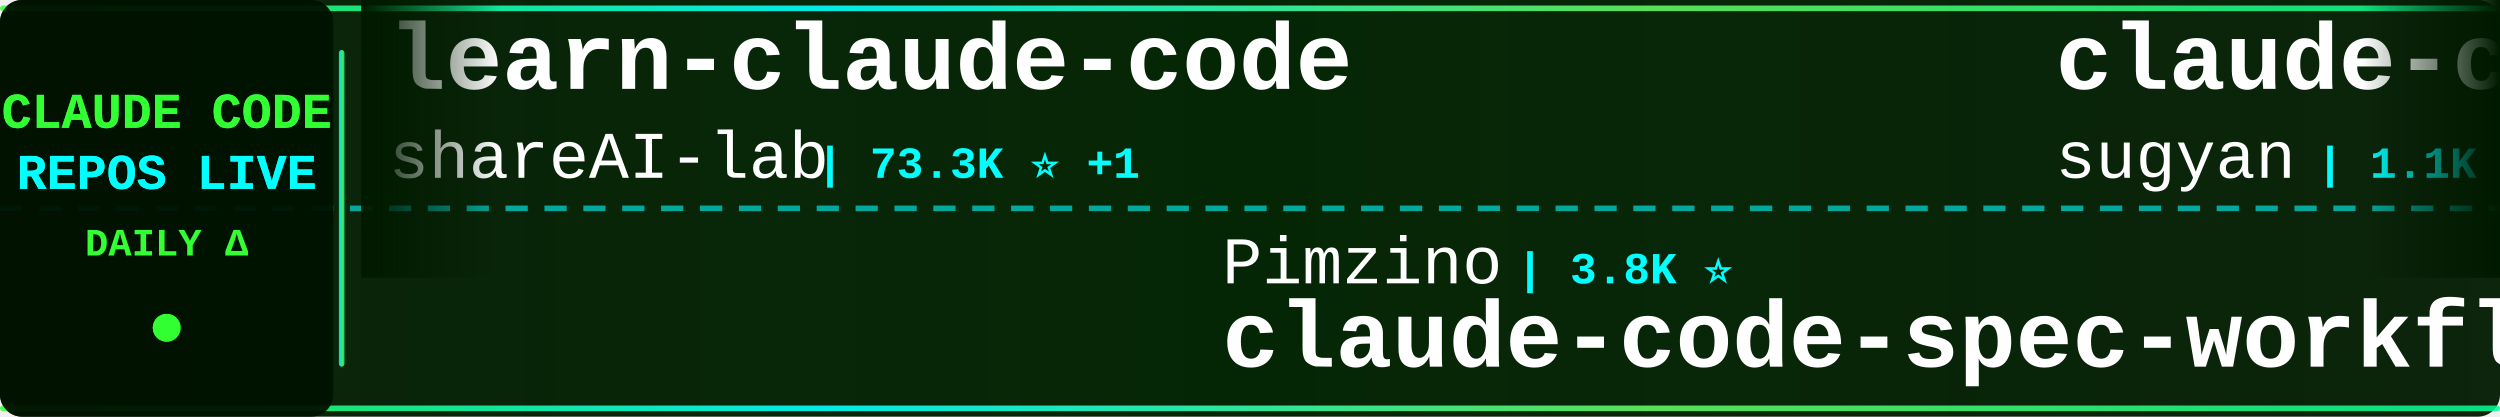
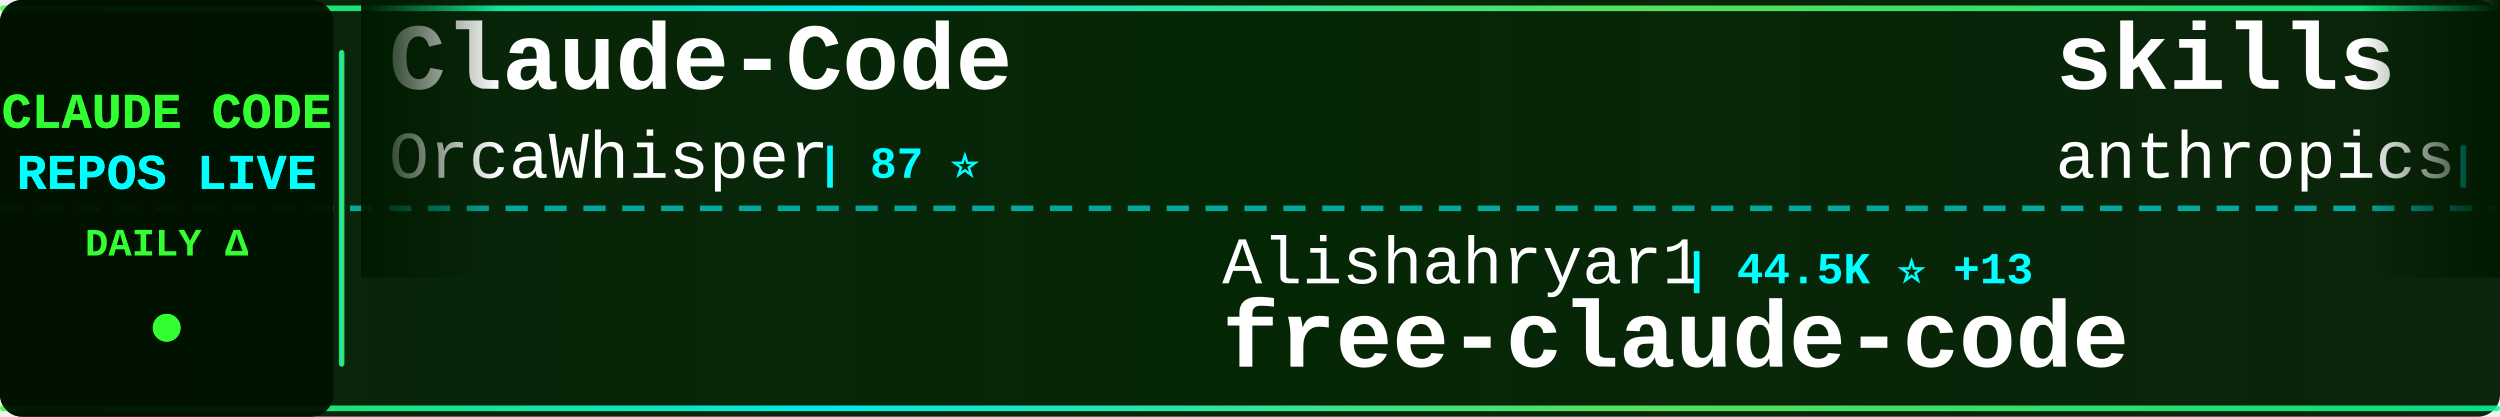
<svg xmlns="http://www.w3.org/2000/svg" width="900" height="150">
  <defs>
    <linearGradient id="tickerBg" x1="0%" y1="0%" x2="100%" y2="0%">
      <stop offset="0%" style="stop-color:#001a00;stop-opacity:0.95" />
      <stop offset="50%" style="stop-color:#002200;stop-opacity:0.98" />
      <stop offset="100%" style="stop-color:#001a00;stop-opacity:0.95" />
    </linearGradient>
    <linearGradient id="borderGrad" x1="0%" y1="0%" x2="100%" y2="0%">
      <stop offset="0%" style="stop-color:#33ff33;stop-opacity:0.85">
        <animate attributeName="stop-opacity" values="0.85;1;0.85" dur="2s" repeatCount="indefinite" />
      </stop>
      <stop offset="33%" style="stop-color:#00ffff;stop-opacity:0.9">
        <animate attributeName="stop-opacity" values="0.9;1;0.9" dur="2.2s" repeatCount="indefinite" />
      </stop>
      <stop offset="66%" style="stop-color:#66ff66;stop-opacity:0.85">
        <animate attributeName="stop-opacity" values="0.85;1;0.85" dur="1.8s" repeatCount="indefinite" />
      </stop>
      <stop offset="100%" style="stop-color:#00ff99;stop-opacity:0.85">
        <animate attributeName="stop-opacity" values="0.85;1;0.85" dur="2s" repeatCount="indefinite" />
      </stop>
    </linearGradient>
    <filter id="textGlow">
      <feGaussianBlur stdDeviation="0.1" result="coloredBlur" />
      <feMerge>
        <feMergeNode in="coloredBlur" />
        <feMergeNode in="SourceGraphic" />
      </feMerge>
    </filter>
    <filter id="metricGlow">
      <feGaussianBlur stdDeviation="0.2" result="coloredBlur" />
      <feMerge>
        <feMergeNode in="coloredBlur" />
        <feMergeNode in="SourceGraphic" />
      </feMerge>
    </filter>
    <linearGradient id="leftFade" x1="0%" y1="0%" x2="100%" y2="0%">
      <stop offset="0%" style="stop-color:#001a00;stop-opacity:1" />
      <stop offset="100%" style="stop-color:#001a00;stop-opacity:0" />
    </linearGradient>
    <linearGradient id="rightFade" x1="0%" y1="0%" x2="100%" y2="0%">
      <stop offset="0%" style="stop-color:#001a00;stop-opacity:0" />
      <stop offset="100%" style="stop-color:#001a00;stop-opacity:1" />
    </linearGradient>
  </defs>
  <rect width="900" height="150" fill="url(#tickerBg)" rx="8" />
  <rect x="0" y="2" width="900" height="2" fill="url(#borderGrad)" rx="1" />
  <rect x="0" y="146" width="900" height="2" fill="url(#borderGrad)" rx="1" />
  <line x1="0" y1="75" x2="900" y2="75" stroke="#00ffff" stroke-width="2" stroke-dasharray="8 6" opacity="0.6" />
  <rect x="0" y="0" width="120" height="150" fill="#001100" opacity="0.95" rx="8" />
  <text x="60" y="46" font-family="'Courier New', monospace" font-size="18" font-weight="bold" fill="#33ff33" text-anchor="middle" filter="url(#textGlow)">
    CLAUDE CODE
  </text>
  <text x="60" y="68" font-family="'Courier New', monospace" font-size="18" font-weight="bold" fill="#00ffff" text-anchor="middle" filter="url(#textGlow)">
    REPOS LIVE
  </text>
  <text x="60" y="92" font-family="'Courier New', monospace" font-size="14" font-weight="bold" fill="#33ff33" text-anchor="middle">
    DAILY Δ
  </text>
  <circle cx="60" cy="118" r="5" fill="#33ff33" filter="url(#metricGlow)">
    <animate attributeName="r" values="4;6;4" dur="1.5s" repeatCount="indefinite" />
    <animate attributeName="opacity" values="0.6;1;0.6" dur="1.5s" repeatCount="indefinite" />
  </circle>
  <rect x="122" y="18" width="2" height="114" fill="url(#borderGrad)" rx="1" />
  <clipPath id="tickerClip">
    <rect x="130" y="0" width="770" height="150" />
  </clipPath>
  <g clip-path="url(#tickerClip)">
    <g id="tickerItems">
      <animateTransform attributeName="transform" attributeType="XML" type="translate" from="0 0" to="-3000 0" dur="54s" repeatCount="indefinite" />
      <g transform="translate(0, 0)">
-         <text x="140" y="32" font-family="'Courier New', monospace" font-size="34" font-weight="bold" fill="#ffffff">learn-claude-code</text>
-         <text x="140" y="64" font-family="'Courier New', monospace" font-size="24" font-weight="normal" fill="#ffffff" opacity="1.0">shareAI-lab</text>
-         <text x="294" y="64" font-family="'Courier New', monospace" font-size="16" font-weight="bold" fill="#00ffff"> | 73.3K ⭐ +1</text>
+         <text x="140" y="32" font-family="'Courier New', monospace" font-size="34" font-weight="bold" fill="#ffffff">Claude-Code</text>
+         <text x="140" y="64" font-family="'Courier New', monospace" font-size="24" font-weight="normal" fill="#ffffff" opacity="1.0">OrcaWhisper</text>
+         <text x="294" y="64" font-family="'Courier New', monospace" font-size="16" font-weight="bold" fill="#00ffff"> | 87 ⭐</text>
      </g>
      <g transform="translate(300, 0)">
-         <text x="140" y="102" font-family="'Courier New', monospace" font-size="24" font-weight="normal" fill="#ffffff" opacity="1.0">Pimzino</text>
-         <text x="246" y="102" font-family="'Courier New', monospace" font-size="16" font-weight="bold" fill="#00ffff"> | 3.8K ⭐</text>
-         <text x="140" y="132" font-family="'Courier New', monospace" font-size="34" font-weight="bold" fill="#ffffff">claude-code-spec-workflo...</text>
+         <text x="140" y="102" font-family="'Courier New', monospace" font-size="24" font-weight="normal" fill="#ffffff" opacity="1.0">Alishahryar1</text>
+         <text x="306" y="102" font-family="'Courier New', monospace" font-size="16" font-weight="bold" fill="#00ffff"> | 44.5K ⭐ +13</text>
+         <text x="140" y="132" font-family="'Courier New', monospace" font-size="34" font-weight="bold" fill="#ffffff">free-claude-code</text>
      </g>
      <g transform="translate(600, 0)">
-         <text x="140" y="32" font-family="'Courier New', monospace" font-size="34" font-weight="bold" fill="#ffffff">claude-code-webui</text>
-         <text x="140" y="64" font-family="'Courier New', monospace" font-size="24" font-weight="normal" fill="#ffffff" opacity="1.0">sugyan</text>
-         <text x="234" y="64" font-family="'Courier New', monospace" font-size="16" font-weight="bold" fill="#00ffff"> | 1.1K ⭐</text>
+         <text x="140" y="32" font-family="'Courier New', monospace" font-size="34" font-weight="bold" fill="#ffffff">skills</text>
+         <text x="140" y="64" font-family="'Courier New', monospace" font-size="24" font-weight="normal" fill="#ffffff" opacity="1.0">anthropics</text>
+         <text x="282" y="64" font-family="'Courier New', monospace" font-size="16" font-weight="bold" fill="#00ffff"> | 166.5K ⭐ +10</text>
      </g>
      <g transform="translate(900, 0)">
-         <text x="140" y="102" font-family="'Courier New', monospace" font-size="24" font-weight="normal" fill="#ffffff" opacity="1.0">alejandrobalderas</text>
-         <text x="366" y="102" font-family="'Courier New', monospace" font-size="16" font-weight="bold" fill="#00ffff"> | 2.7K ⭐</text>
-         <text x="140" y="132" font-family="'Courier New', monospace" font-size="34" font-weight="bold" fill="#ffffff">claude-code-from-source</text>
+         <text x="140" y="102" font-family="'Courier New', monospace" font-size="24" font-weight="normal" fill="#ffffff" opacity="1.0">Piebald-AI</text>
+         <text x="282" y="102" font-family="'Courier New', monospace" font-size="16" font-weight="bold" fill="#00ffff"> | 12.2K ⭐ -1</text>
+         <text x="140" y="132" font-family="'Courier New', monospace" font-size="34" font-weight="bold" fill="#ffffff">claude-code-system-promp...</text>
      </g>
      <g transform="translate(1200, 0)">
-         <text x="140" y="32" font-family="'Courier New', monospace" font-size="34" font-weight="bold" fill="#ffffff">claude-code-rust</text>
-         <text x="140" y="64" font-family="'Courier New', monospace" font-size="24" font-weight="normal" fill="#ffffff" opacity="1.0">lorryjovens-hub</text>
-         <text x="342" y="64" font-family="'Courier New', monospace" font-size="16" font-weight="bold" fill="#00ffff"> | 1.7K ⭐</text>
+         <text x="140" y="32" font-family="'Courier New', monospace" font-size="34" font-weight="bold" fill="#ffffff">claude-code-guide</text>
+         <text x="140" y="64" font-family="'Courier New', monospace" font-size="24" font-weight="normal" fill="#ffffff" opacity="1.0">zebbern</text>
+         <text x="246" y="64" font-family="'Courier New', monospace" font-size="16" font-weight="bold" fill="#00ffff"> | 4.5K ⭐ +2</text>
      </g>
      <g transform="translate(1500, 0)">
-         <text x="140" y="102" font-family="'Courier New', monospace" font-size="24" font-weight="normal" fill="#ffffff" opacity="1.0">FlorianBruniaux</text>
-         <text x="342" y="102" font-family="'Courier New', monospace" font-size="16" font-weight="bold" fill="#00ffff"> | 5.7K ⭐</text>
-         <text x="140" y="132" font-family="'Courier New', monospace" font-size="34" font-weight="bold" fill="#ffffff">claude-code-ultimate-gui...</text>
+         <text x="140" y="102" font-family="'Courier New', monospace" font-size="24" font-weight="normal" fill="#ffffff" opacity="1.0">huangserva</text>
+         <text x="282" y="102" font-family="'Courier New', monospace" font-size="16" font-weight="bold" fill="#00ffff"> | 622 ⭐</text>
+         <text x="140" y="132" font-family="'Courier New', monospace" font-size="34" font-weight="bold" fill="#ffffff">claude-code-cli</text>
      </g>
      <g transform="translate(1800, 0)">
-         <text x="140" y="32" font-family="'Courier New', monospace" font-size="34" font-weight="bold" fill="#ffffff">ralph-claude-code</text>
-         <text x="140" y="64" font-family="'Courier New', monospace" font-size="24" font-weight="normal" fill="#ffffff" opacity="1.0">frankbria</text>
-         <text x="270" y="64" font-family="'Courier New', monospace" font-size="16" font-weight="bold" fill="#00ffff"> | 9.6K ⭐</text>
+         <text x="140" y="32" font-family="'Courier New', monospace" font-size="34" font-weight="bold" fill="#ffffff">claude-code-plugins-plus...</text>
+         <text x="140" y="64" font-family="'Courier New', monospace" font-size="24" font-weight="normal" fill="#ffffff" opacity="1.0">jeremylongshore</text>
+         <text x="342" y="64" font-family="'Courier New', monospace" font-size="16" font-weight="bold" fill="#00ffff"> | 2.6K ⭐ +2</text>
      </g>
      <g transform="translate(2100, 0)">
-         <text x="140" y="102" font-family="'Courier New', monospace" font-size="24" font-weight="normal" fill="#ffffff" opacity="1.0">ding113</text>
-         <text x="246" y="102" font-family="'Courier New', monospace" font-size="16" font-weight="bold" fill="#00ffff"> | 3.3K ⭐</text>
-         <text x="140" y="132" font-family="'Courier New', monospace" font-size="34" font-weight="bold" fill="#ffffff">claude-code-hub</text>
+         <text x="140" y="102" font-family="'Courier New', monospace" font-size="24" font-weight="normal" fill="#ffffff" opacity="1.0">1rgs</text>
+         <text x="210" y="102" font-family="'Courier New', monospace" font-size="16" font-weight="bold" fill="#00ffff"> | 3.7K ⭐</text>
+         <text x="140" y="132" font-family="'Courier New', monospace" font-size="34" font-weight="bold" fill="#ffffff">claude-code-proxy</text>
      </g>
      <g transform="translate(2400, 0)">
-         <text x="140" y="32" font-family="'Courier New', monospace" font-size="34" font-weight="bold" fill="#ffffff">claude-code-reverse</text>
-         <text x="140" y="64" font-family="'Courier New', monospace" font-size="24" font-weight="normal" fill="#ffffff" opacity="1.0">Yuyz0112</text>
-         <text x="258" y="64" font-family="'Courier New', monospace" font-size="16" font-weight="bold" fill="#00ffff"> | 2.4K ⭐</text>
+         <text x="140" y="32" font-family="'Courier New', monospace" font-size="34" font-weight="bold" fill="#ffffff">claude-code-security-rev...</text>
+         <text x="140" y="64" font-family="'Courier New', monospace" font-size="24" font-weight="normal" fill="#ffffff" opacity="1.0">anthropics</text>
+         <text x="282" y="64" font-family="'Courier New', monospace" font-size="16" font-weight="bold" fill="#00ffff"> | 5.8K ⭐ +1</text>
      </g>
      <g transform="translate(2700, 0)">
-         <text x="140" y="102" font-family="'Courier New', monospace" font-size="24" font-weight="normal" fill="#ffffff" opacity="1.0">Piebald-AI</text>
-         <text x="282" y="102" font-family="'Courier New', monospace" font-size="16" font-weight="bold" fill="#00ffff"> | 12.2K ⭐ +2</text>
-         <text x="140" y="132" font-family="'Courier New', monospace" font-size="34" font-weight="bold" fill="#ffffff">claude-code-system-promp...</text>
+         <text x="140" y="102" font-family="'Courier New', monospace" font-size="24" font-weight="normal" fill="#ffffff" opacity="1.0">ponponon</text>
+         <text x="258" y="102" font-family="'Courier New', monospace" font-size="16" font-weight="bold" fill="#00ffff"> | 2.3K ⭐</text>
+         <text x="140" y="132" font-family="'Courier New', monospace" font-size="34" font-weight="bold" fill="#ffffff">claude_code_src</text>
      </g>
      <g transform="translate(3000, 0)">
-         <text x="140" y="32" font-family="'Courier New', monospace" font-size="34" font-weight="bold" fill="#ffffff">learn-claude-code</text>
-         <text x="140" y="64" font-family="'Courier New', monospace" font-size="24" font-weight="normal" fill="#ffffff" opacity="1.0">shareAI-lab</text>
-         <text x="294" y="64" font-family="'Courier New', monospace" font-size="16" font-weight="bold" fill="#00ffff"> | 73.3K ⭐ +1</text>
+         <text x="140" y="32" font-family="'Courier New', monospace" font-size="34" font-weight="bold" fill="#ffffff">Claude-Code</text>
+         <text x="140" y="64" font-family="'Courier New', monospace" font-size="24" font-weight="normal" fill="#ffffff" opacity="1.0">OrcaWhisper</text>
+         <text x="294" y="64" font-family="'Courier New', monospace" font-size="16" font-weight="bold" fill="#00ffff"> | 87 ⭐</text>
      </g>
      <g transform="translate(3300, 0)">
-         <text x="140" y="102" font-family="'Courier New', monospace" font-size="24" font-weight="normal" fill="#ffffff" opacity="1.0">Pimzino</text>
-         <text x="246" y="102" font-family="'Courier New', monospace" font-size="16" font-weight="bold" fill="#00ffff"> | 3.8K ⭐</text>
-         <text x="140" y="132" font-family="'Courier New', monospace" font-size="34" font-weight="bold" fill="#ffffff">claude-code-spec-workflo...</text>
+         <text x="140" y="102" font-family="'Courier New', monospace" font-size="24" font-weight="normal" fill="#ffffff" opacity="1.0">Alishahryar1</text>
+         <text x="306" y="102" font-family="'Courier New', monospace" font-size="16" font-weight="bold" fill="#00ffff"> | 44.5K ⭐ +13</text>
+         <text x="140" y="132" font-family="'Courier New', monospace" font-size="34" font-weight="bold" fill="#ffffff">free-claude-code</text>
      </g>
      <g transform="translate(3600, 0)">
-         <text x="140" y="32" font-family="'Courier New', monospace" font-size="34" font-weight="bold" fill="#ffffff">claude-code-webui</text>
-         <text x="140" y="64" font-family="'Courier New', monospace" font-size="24" font-weight="normal" fill="#ffffff" opacity="1.0">sugyan</text>
-         <text x="234" y="64" font-family="'Courier New', monospace" font-size="16" font-weight="bold" fill="#00ffff"> | 1.1K ⭐</text>
+         <text x="140" y="32" font-family="'Courier New', monospace" font-size="34" font-weight="bold" fill="#ffffff">skills</text>
+         <text x="140" y="64" font-family="'Courier New', monospace" font-size="24" font-weight="normal" fill="#ffffff" opacity="1.0">anthropics</text>
+         <text x="282" y="64" font-family="'Courier New', monospace" font-size="16" font-weight="bold" fill="#00ffff"> | 166.5K ⭐ +10</text>
      </g>
      <g transform="translate(3900, 0)">
-         <text x="140" y="102" font-family="'Courier New', monospace" font-size="24" font-weight="normal" fill="#ffffff" opacity="1.0">alejandrobalderas</text>
-         <text x="366" y="102" font-family="'Courier New', monospace" font-size="16" font-weight="bold" fill="#00ffff"> | 2.7K ⭐</text>
-         <text x="140" y="132" font-family="'Courier New', monospace" font-size="34" font-weight="bold" fill="#ffffff">claude-code-from-source</text>
+         <text x="140" y="102" font-family="'Courier New', monospace" font-size="24" font-weight="normal" fill="#ffffff" opacity="1.0">Piebald-AI</text>
+         <text x="282" y="102" font-family="'Courier New', monospace" font-size="16" font-weight="bold" fill="#00ffff"> | 12.2K ⭐ -1</text>
+         <text x="140" y="132" font-family="'Courier New', monospace" font-size="34" font-weight="bold" fill="#ffffff">claude-code-system-promp...</text>
      </g>
    </g>
  </g>
  <rect x="130" y="0" width="50" height="100" fill="url(#leftFade)" />
  <rect x="850" y="0" width="50" height="100" fill="url(#rightFade)" />
</svg>
